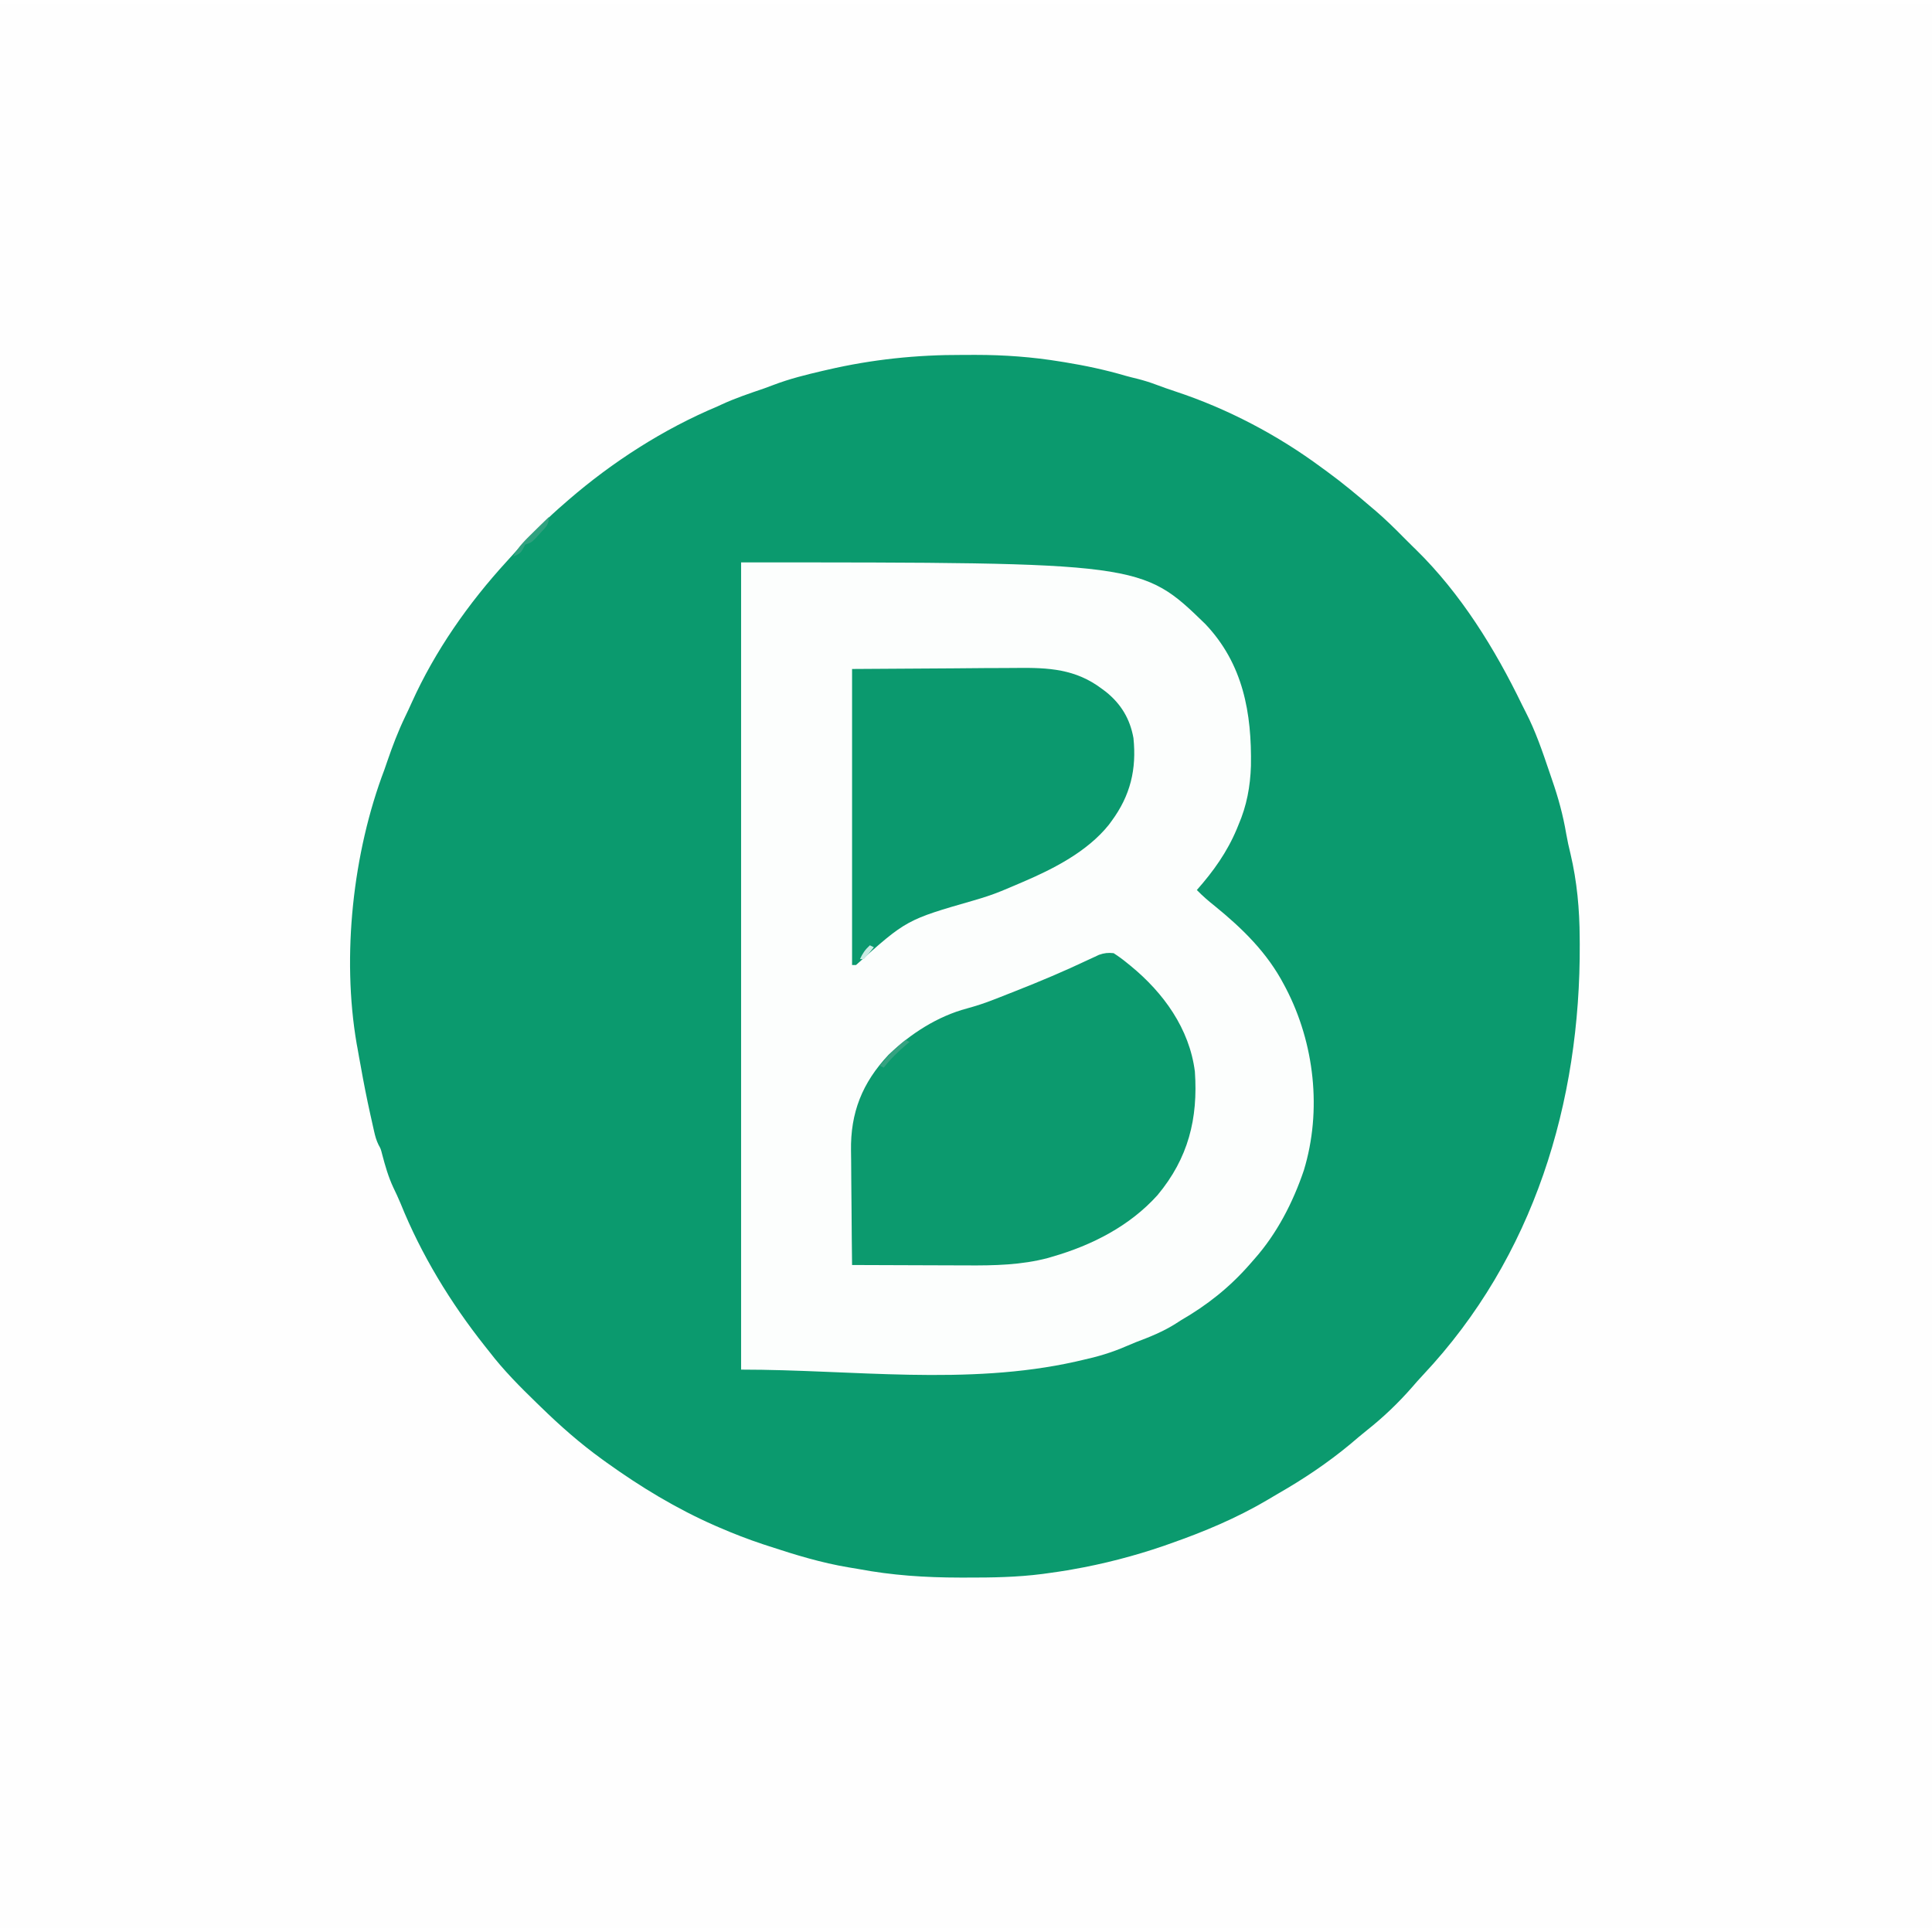
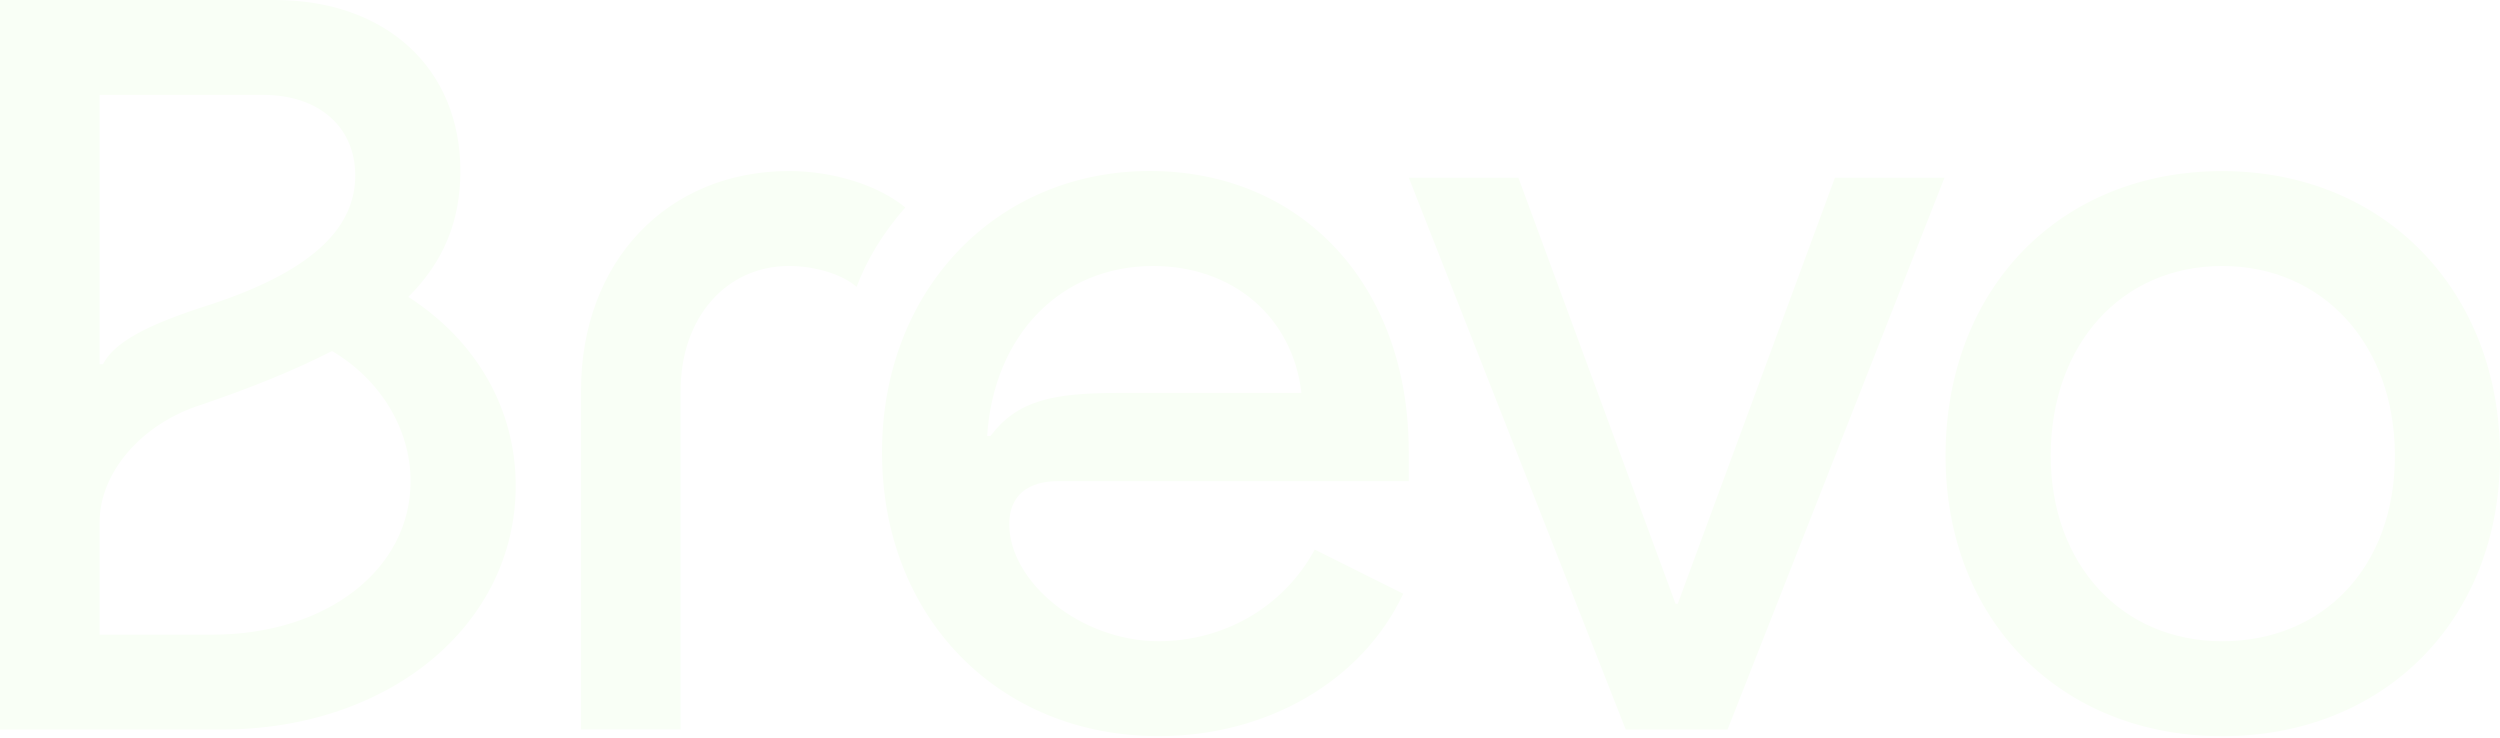
- <svg xmlns="http://www.w3.org/2000/svg" width="250px" height="250px" viewBox="0 0 250 249" version="1.1">
-   <g id="surface1">
-     <path style=" stroke:none;fill-rule:nonzero;fill:rgb(99.608%,99.608%,99.608%);fill-opacity:1;" d="M 0 0 C 82.5 0 165 0 250 0 C 250 82.172 250 164.34 250 249 C 167.5 249 85 249 0 249 C 0 166.828 0 84.66 0 0 Z M 0 0 " />
-     <path style=" stroke:none;fill-rule:nonzero;fill:rgb(4.314%,60.392%,43.137%);fill-opacity:1;" d="M 124.574 45.426 C 125.129 45.426 125.684 45.426 126.238 45.422 C 129.949 45.422 133.578 45.688 137.242 46.289 C 137.414 46.316 137.586 46.344 137.762 46.371 C 140.441 46.809 143.059 47.363 145.66 48.129 C 146.18 48.273 146.699 48.402 147.223 48.527 C 148.043 48.738 148.809 48.977 149.598 49.273 C 150.434 49.586 151.27 49.883 152.117 50.16 C 158.844 52.383 165.34 55.797 171.027 60.016 C 171.262 60.188 171.5 60.359 171.742 60.535 C 173.719 61.98 175.582 63.531 177.438 65.125 C 177.73 65.371 177.73 65.371 178.031 65.625 C 179.258 66.68 180.402 67.801 181.539 68.953 C 181.754 69.168 181.973 69.387 182.195 69.609 C 182.402 69.812 182.609 70.02 182.82 70.23 C 182.957 70.363 183.094 70.496 183.234 70.633 C 189.035 76.32 193.438 83.445 196.953 90.707 C 197.105 91.023 197.266 91.34 197.43 91.652 C 198.699 94.113 199.586 96.719 200.473 99.34 C 200.594 99.703 200.719 100.066 200.844 100.43 C 201.641 102.727 202.258 104.977 202.664 107.375 C 202.816 108.258 203.008 109.121 203.223 109.992 C 204.066 113.566 204.395 117.176 204.41 120.848 C 204.414 121.109 204.414 121.371 204.418 121.637 C 204.527 142.156 198.484 162.156 184.145 177.414 C 183.648 177.941 183.176 178.477 182.707 179.023 C 180.922 181.062 178.992 182.902 176.871 184.582 C 176.137 185.168 175.426 185.773 174.711 186.383 C 171.789 188.805 168.641 190.914 165.344 192.797 C 164.875 193.07 164.41 193.348 163.945 193.625 C 160.039 195.926 155.816 197.703 151.539 199.199 C 151.238 199.309 150.938 199.414 150.629 199.523 C 146.758 200.852 142.797 201.879 138.766 202.582 C 138.547 202.621 138.328 202.66 138.102 202.699 C 137.367 202.82 136.633 202.93 135.898 203.031 C 135.57 203.078 135.246 203.121 134.91 203.168 C 131.625 203.594 128.355 203.645 125.047 203.637 C 124.766 203.637 124.484 203.637 124.195 203.637 C 119.711 203.633 115.438 203.352 111.027 202.52 C 110.617 202.453 110.211 202.383 109.805 202.316 C 106.293 201.73 102.941 200.707 99.566 199.598 C 99.277 199.504 98.988 199.41 98.691 199.312 C 96.781 198.676 94.922 197.957 93.078 197.156 C 92.891 197.078 92.707 196.996 92.516 196.914 C 87.52 194.719 82.883 191.906 78.461 188.73 C 78.273 188.594 78.086 188.461 77.895 188.32 C 75.062 186.273 72.5 184.016 70 181.578 C 69.812 181.398 69.625 181.219 69.434 181.031 C 67.266 178.926 65.176 176.828 63.332 174.426 C 63.133 174.176 62.934 173.922 62.727 173.664 C 58.285 168.055 54.508 161.859 51.832 155.219 C 51.539 154.512 51.215 153.824 50.883 153.137 C 50.246 151.766 49.844 150.363 49.461 148.906 C 49.27 148.156 49.27 148.156 48.98 147.637 C 48.699 147.062 48.555 146.539 48.414 145.918 C 48.363 145.688 48.309 145.457 48.258 145.223 C 48.203 144.977 48.148 144.734 48.094 144.484 C 48.035 144.23 47.98 143.98 47.922 143.719 C 47.457 141.621 47.039 139.516 46.668 137.398 C 46.598 137.016 46.527 136.637 46.457 136.258 C 46.387 135.867 46.32 135.473 46.25 135.082 C 46.203 134.824 46.203 134.824 46.152 134.562 C 44.203 123.199 45.66 109.828 49.742 99.09 C 49.871 98.723 50 98.352 50.125 97.98 C 50.793 96.031 51.512 94.141 52.406 92.281 C 52.703 91.672 52.988 91.059 53.266 90.438 C 56.293 83.719 60.605 77.57 65.578 72.137 C 65.961 71.719 66.344 71.297 66.723 70.871 C 68.715 68.637 70.809 66.566 73.078 64.613 C 73.234 64.477 73.391 64.34 73.551 64.199 C 79.242 59.277 85.859 55.016 92.82 52.098 C 92.977 52.027 93.133 51.953 93.293 51.879 C 95.109 51.031 97.004 50.402 98.898 49.754 C 99.305 49.609 99.707 49.461 100.105 49.305 C 102.188 48.512 104.312 47.988 106.473 47.484 C 106.664 47.441 106.855 47.395 107.055 47.352 C 112.844 46.004 118.633 45.406 124.574 45.426 Z M 124.574 45.426 " />
-     <path style=" stroke:none;fill-rule:nonzero;fill:rgb(98.824%,99.608%,99.216%);fill-opacity:1;" d="M 95.898 72.273 C 147.754 72.273 147.754 72.273 155.973 80.254 C 160.867 85.418 161.988 91.762 161.871 98.605 C 161.785 101.281 161.324 103.773 160.258 106.238 C 160.152 106.5 160.152 106.5 160.043 106.766 C 158.785 109.766 157.012 112.246 154.871 114.668 C 155.598 115.418 156.359 116.078 157.18 116.727 C 160.785 119.66 163.973 122.77 166.152 126.926 C 166.234 127.078 166.312 127.227 166.395 127.383 C 170.094 134.5 171.078 143.195 168.719 150.934 C 167.32 155.078 165.227 159.145 162.309 162.426 C 162.098 162.668 161.887 162.91 161.668 163.16 C 159.074 166.109 156.219 168.371 152.82 170.34 C 152.609 170.477 152.395 170.613 152.176 170.754 C 150.527 171.805 148.793 172.5 146.969 173.184 C 146.551 173.352 146.133 173.527 145.719 173.707 C 143.852 174.52 142.02 175.062 140.031 175.496 C 139.758 175.559 139.484 175.625 139.203 175.688 C 125.113 178.848 110.336 176.727 95.898 176.727 C 95.898 142.258 95.898 107.789 95.898 72.273 Z M 95.898 72.273 " />
-     <path style=" stroke:none;fill-rule:nonzero;fill:rgb(4.706%,60.392%,43.137%);fill-opacity:1;" d="M 144.102 122.84 C 144.727 123.242 145.266 123.633 145.832 124.102 C 145.992 124.23 146.148 124.359 146.312 124.488 C 150.555 127.969 153.914 132.602 154.617 138.164 C 155.039 144.258 153.766 149.367 149.789 154.141 C 146.195 158.148 141.281 160.645 136.152 162.121 C 135.984 162.172 135.812 162.223 135.641 162.273 C 132.18 163.199 128.633 163.266 125.082 163.242 C 124.648 163.238 124.219 163.238 123.785 163.238 C 122.668 163.238 121.547 163.23 120.43 163.227 C 119.281 163.219 118.133 163.219 116.984 163.215 C 114.742 163.211 112.5 163.203 110.258 163.191 C 110.227 160.828 110.203 158.461 110.191 156.098 C 110.184 155 110.176 153.898 110.16 152.801 C 110.145 151.738 110.137 150.676 110.137 149.613 C 110.133 149.211 110.129 148.809 110.121 148.406 C 110.039 143.496 111.566 139.613 114.984 135.984 C 117.816 133.266 121.305 131.012 125.129 129.992 C 126.301 129.672 127.43 129.305 128.562 128.859 C 128.863 128.742 129.168 128.621 129.484 128.5 C 129.797 128.375 130.109 128.25 130.434 128.125 C 130.742 128.004 131.051 127.883 131.367 127.758 C 134.578 126.492 137.738 125.164 140.852 123.684 C 141.09 123.574 141.324 123.465 141.57 123.355 C 141.781 123.254 141.988 123.156 142.207 123.055 C 142.895 122.816 143.379 122.762 144.102 122.84 Z M 144.102 122.84 " />
-     <path style=" stroke:none;fill-rule:nonzero;fill:rgb(4.314%,60%,43.137%);fill-opacity:1;" d="M 110.258 86.066 C 116.746 86.023 116.746 86.023 123.367 85.984 C 124.727 85.973 126.086 85.961 127.484 85.949 C 129.16 85.945 129.16 85.945 129.949 85.941 C 130.492 85.941 131.035 85.938 131.578 85.93 C 135.668 85.883 139.184 86.062 142.562 88.617 C 142.738 88.746 142.91 88.875 143.09 89.008 C 145.055 90.578 146.227 92.523 146.668 95.004 C 147.086 99.047 146.277 102.426 143.848 105.73 C 143.727 105.895 143.605 106.059 143.48 106.23 C 140.699 109.699 136.336 111.926 132.309 113.645 C 132.125 113.723 131.941 113.805 131.754 113.883 C 131.188 114.125 130.617 114.367 130.047 114.605 C 129.875 114.676 129.707 114.746 129.527 114.82 C 128.383 115.289 127.227 115.66 126.039 116.004 C 117.293 118.52 117.293 118.52 110.77 124.371 C 110.602 124.371 110.43 124.371 110.258 124.371 C 110.258 111.73 110.258 99.09 110.258 86.066 Z M 110.258 86.066 " />
-     <path style=" stroke:none;fill-rule:nonzero;fill:rgb(18.824%,63.137%,49.804%);fill-opacity:1;" d="M 71.027 66.398 C 71.027 67.445 70.617 67.715 69.918 68.477 C 69.715 68.703 69.508 68.93 69.297 69.164 C 68.719 69.719 68.719 69.719 67.949 69.977 C 67.871 70.137 67.789 70.301 67.707 70.469 C 67.375 71.113 67.07 71.246 66.41 71.508 C 67.082 70.188 68.102 69.258 69.152 68.234 C 69.332 68.059 69.512 67.883 69.695 67.699 C 70.137 67.266 70.582 66.832 71.027 66.398 Z M 71.027 66.398 " />
-     <path style=" stroke:none;fill-rule:nonzero;fill:rgb(21.176%,63.529%,50.588%);fill-opacity:1;" d="M 117.18 134.078 C 117.348 134.16 117.52 134.246 117.691 134.332 C 117.559 134.445 117.426 134.555 117.289 134.668 C 116.195 135.598 115.242 136.523 114.359 137.652 C 114.191 137.566 114.02 137.484 113.848 137.398 C 114.879 136.168 115.91 135.066 117.18 134.078 Z M 117.18 134.078 " />
-     <path style=" stroke:none;fill-rule:nonzero;fill:rgb(78.431%,91.765%,88.627%);fill-opacity:1;" d="M 112.562 121.82 C 112.734 121.902 112.902 121.988 113.078 122.074 C 112.664 122.594 112.234 123.105 111.793 123.605 C 111.625 123.605 111.457 123.605 111.281 123.605 C 111.613 122.871 111.965 122.363 112.562 121.82 Z M 112.562 121.82 " />
-   </g>
+ <svg xmlns="http://www.w3.org/2000/svg" width="1000" height="295" viewBox="0 0 1000 295" fill="none">
+   <path d="M820.28 182.338C820.28 137.755 848.604 106.4 888.892 106.4C929.18 106.4 957.956 137.737 957.956 182.338C957.956 226.939 929.187 256.5 888.892 256.5C848.598 256.5 820.28 225.588 820.28 182.338ZM778.224 182.338C778.224 248.12 824.262 294.479 888.886 294.479C953.51 294.479 1000 248.12 1000 182.338C1000 116.556 953.962 68.44 888.886 68.44C823.81 68.44 778.224 115.686 778.224 182.338ZM563.521 71.085L650.292 291.821H691.025L777.791 71.085H733.966L671.104 241.498H670.214L607.352 71.085H563.521ZM394.856 174.383C397.508 133.76 424.515 106.4 461.261 106.4C493.128 106.4 517.037 126.712 520.58 157.179H447.089C420.973 157.179 406.801 160.269 396.191 174.402H394.856V174.39V174.383ZM352.805 181.006C352.805 246.788 399.289 294.46 463.468 294.46C506.854 294.46 544.916 272.391 561.295 237.502L525.885 219.835C513.494 242.792 489.585 256.482 463.468 256.482C432.028 256.482 403.704 232.637 403.704 209.679C403.704 197.766 411.673 192.457 423.18 192.457H563.502V180.544C563.502 114.317 521.007 68.403 459.925 68.403C398.844 68.403 352.799 115.649 352.799 180.988M232.399 291.796H272.242V156.285C272.242 127.149 290.382 106.394 315.627 106.394C326.256 106.394 337.311 109.927 342.635 114.774C346.623 104.174 352.818 93.592 362.111 82.992C351.482 74.168 333.342 68.415 315.627 68.415C266.937 68.415 232.399 104.618 232.399 156.267V291.809V291.796ZM39.843 145.698V37.96H105.358C127.486 37.96 142.103 50.761 142.103 70.185C142.103 92.254 123.072 109.033 84.119 121.834C57.557 130.214 45.612 137.281 41.178 145.679L39.843 145.692V145.698ZM39.843 253.861V208.835C39.843 188.967 56.667 169.543 80.131 162.032C100.943 154.966 118.193 147.899 132.81 140.407C152.286 151.895 164.232 171.744 164.232 192.5C164.232 227.814 130.584 253.861 84.991 253.861H39.843ZM0 291.821H88.534C155.829 291.821 206.282 249.884 206.282 194.257C206.282 163.79 190.794 136.43 163.341 118.763C177.513 104.63 184.153 88.296 184.153 68.428C184.153 27.378 154.493 0 109.791 0H0V291.821Z" fill="#F9FFF6" />
</svg>
